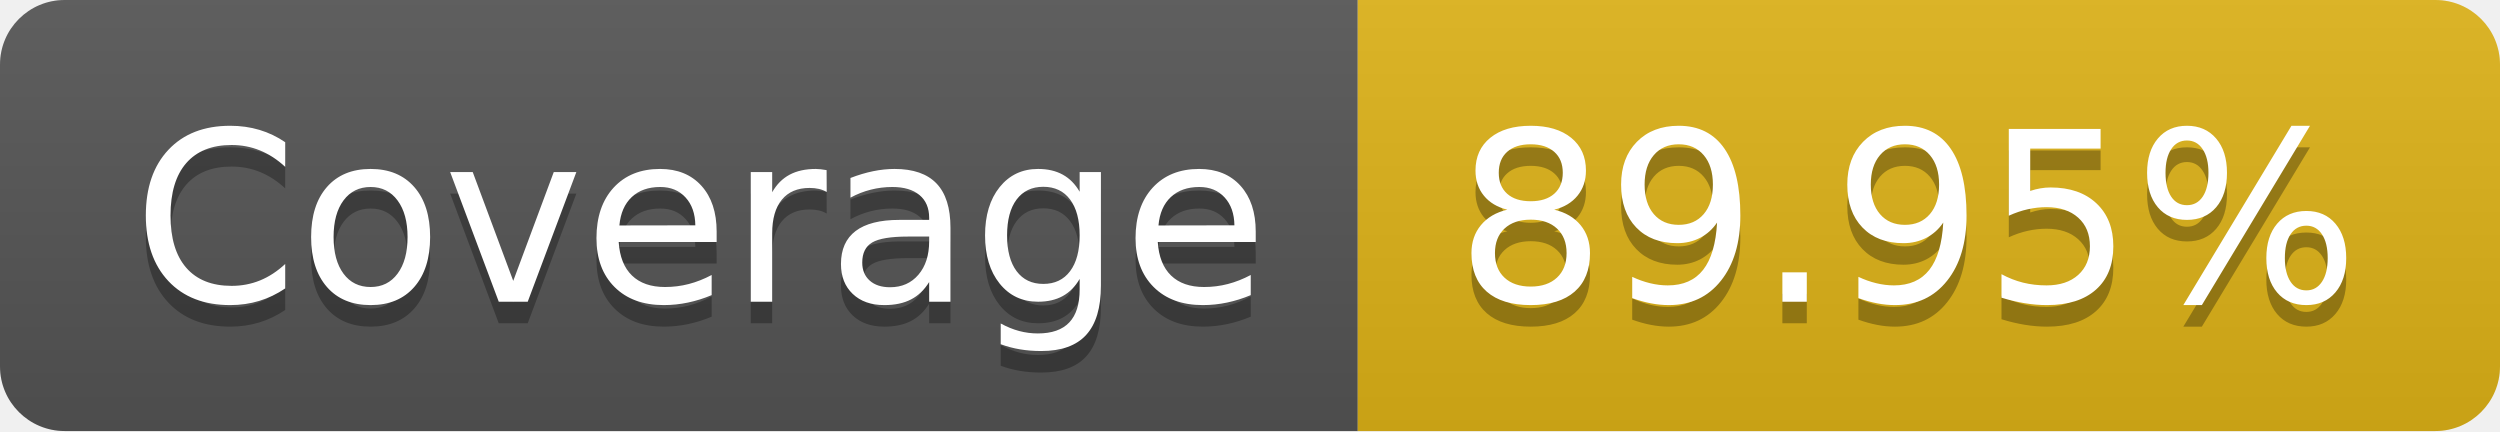
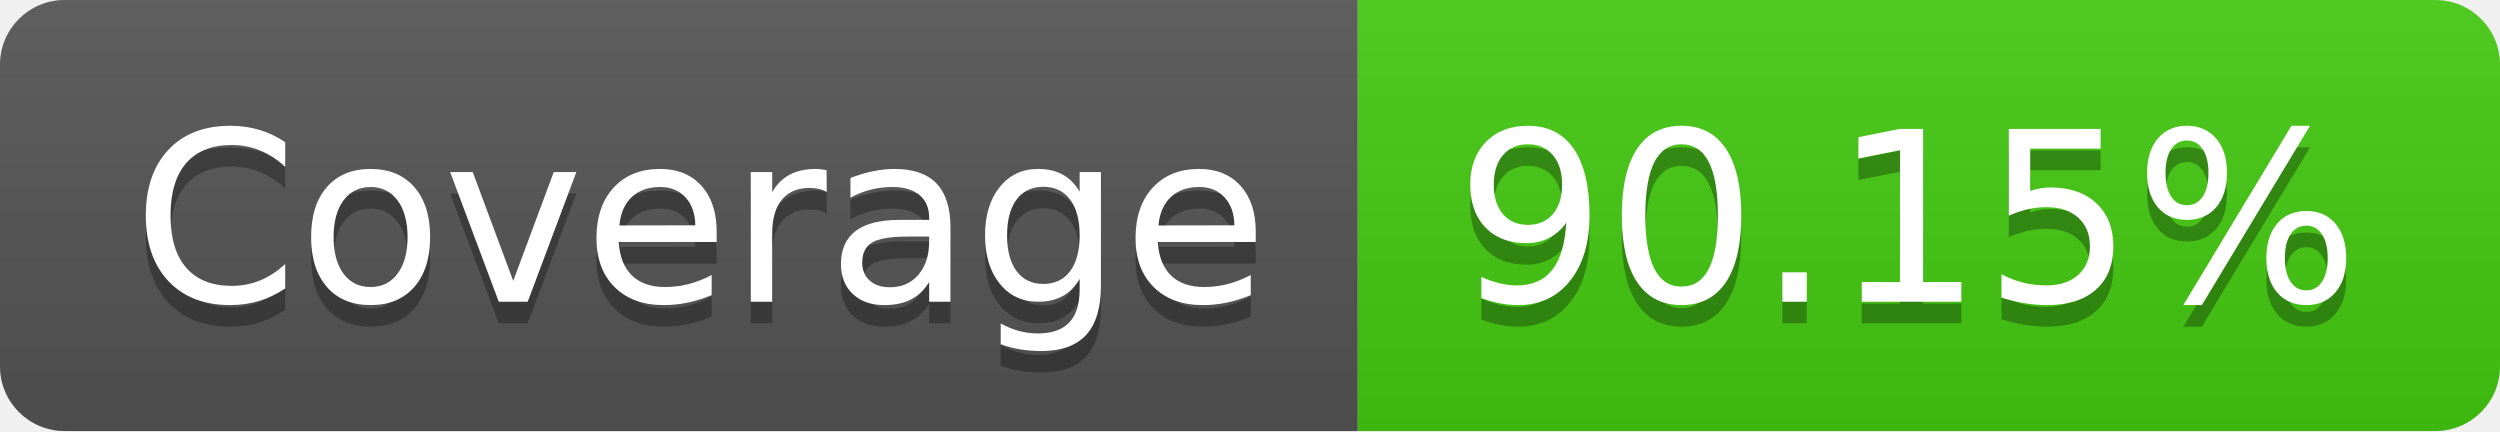
- <svg xmlns="http://www.w3.org/2000/svg" width="116" height="20" role="img" aria-label="Coverage: 89.95%">
+ <svg xmlns="http://www.w3.org/2000/svg" width="116" height="20" role="img" aria-label="Coverage: 90.15%">
  <linearGradient id="s" x2="0" y2="100%">
    <stop offset="0" stop-color="#bbb" stop-opacity=".1" />
    <stop offset="1" stop-opacity=".1" />
  </linearGradient>
  <clipPath id="r">
    <rect width="116" height="20" rx="3" fill="#fff" />
  </clipPath>
  <g clip-path="url(#r)">
    <rect width="63" height="20" fill="#555" />
-     <rect x="63" width="53" height="20" fill="#dfb317" />
+     <rect x="63" width="53" height="20" fill="#4c1" />
    <rect width="116" height="20" fill="url(#s)" />
  </g>
  <g fill="#fff" text-anchor="middle" font-family="Verdana,Geneva,DejaVu Sans,sans-serif" text-rendering="geometricPrecision" font-size="110">
    <text aria-hidden="true" x="325" y="150" fill="#010101" fill-opacity=".3" transform="scale(.1)" textLength="530">Coverage</text>
    <text x="325" y="140" transform="scale(.1)" fill="#fff" textLength="530">Coverage</text>
-     <text aria-hidden="true" x="885" y="150" fill="#010101" fill-opacity=".3" transform="scale(.1)" textLength="430">89.95%</text>
-     <text x="885" y="140" transform="scale(.1)" fill="#fff" textLength="430">89.95%</text>
+     <text aria-hidden="true" x="885" y="150" fill="#010101" fill-opacity=".3" transform="scale(.1)" textLength="430">90.15%</text>
+     <text x="885" y="140" transform="scale(.1)" fill="#fff" textLength="430">90.15%</text>
  </g>
</svg>
